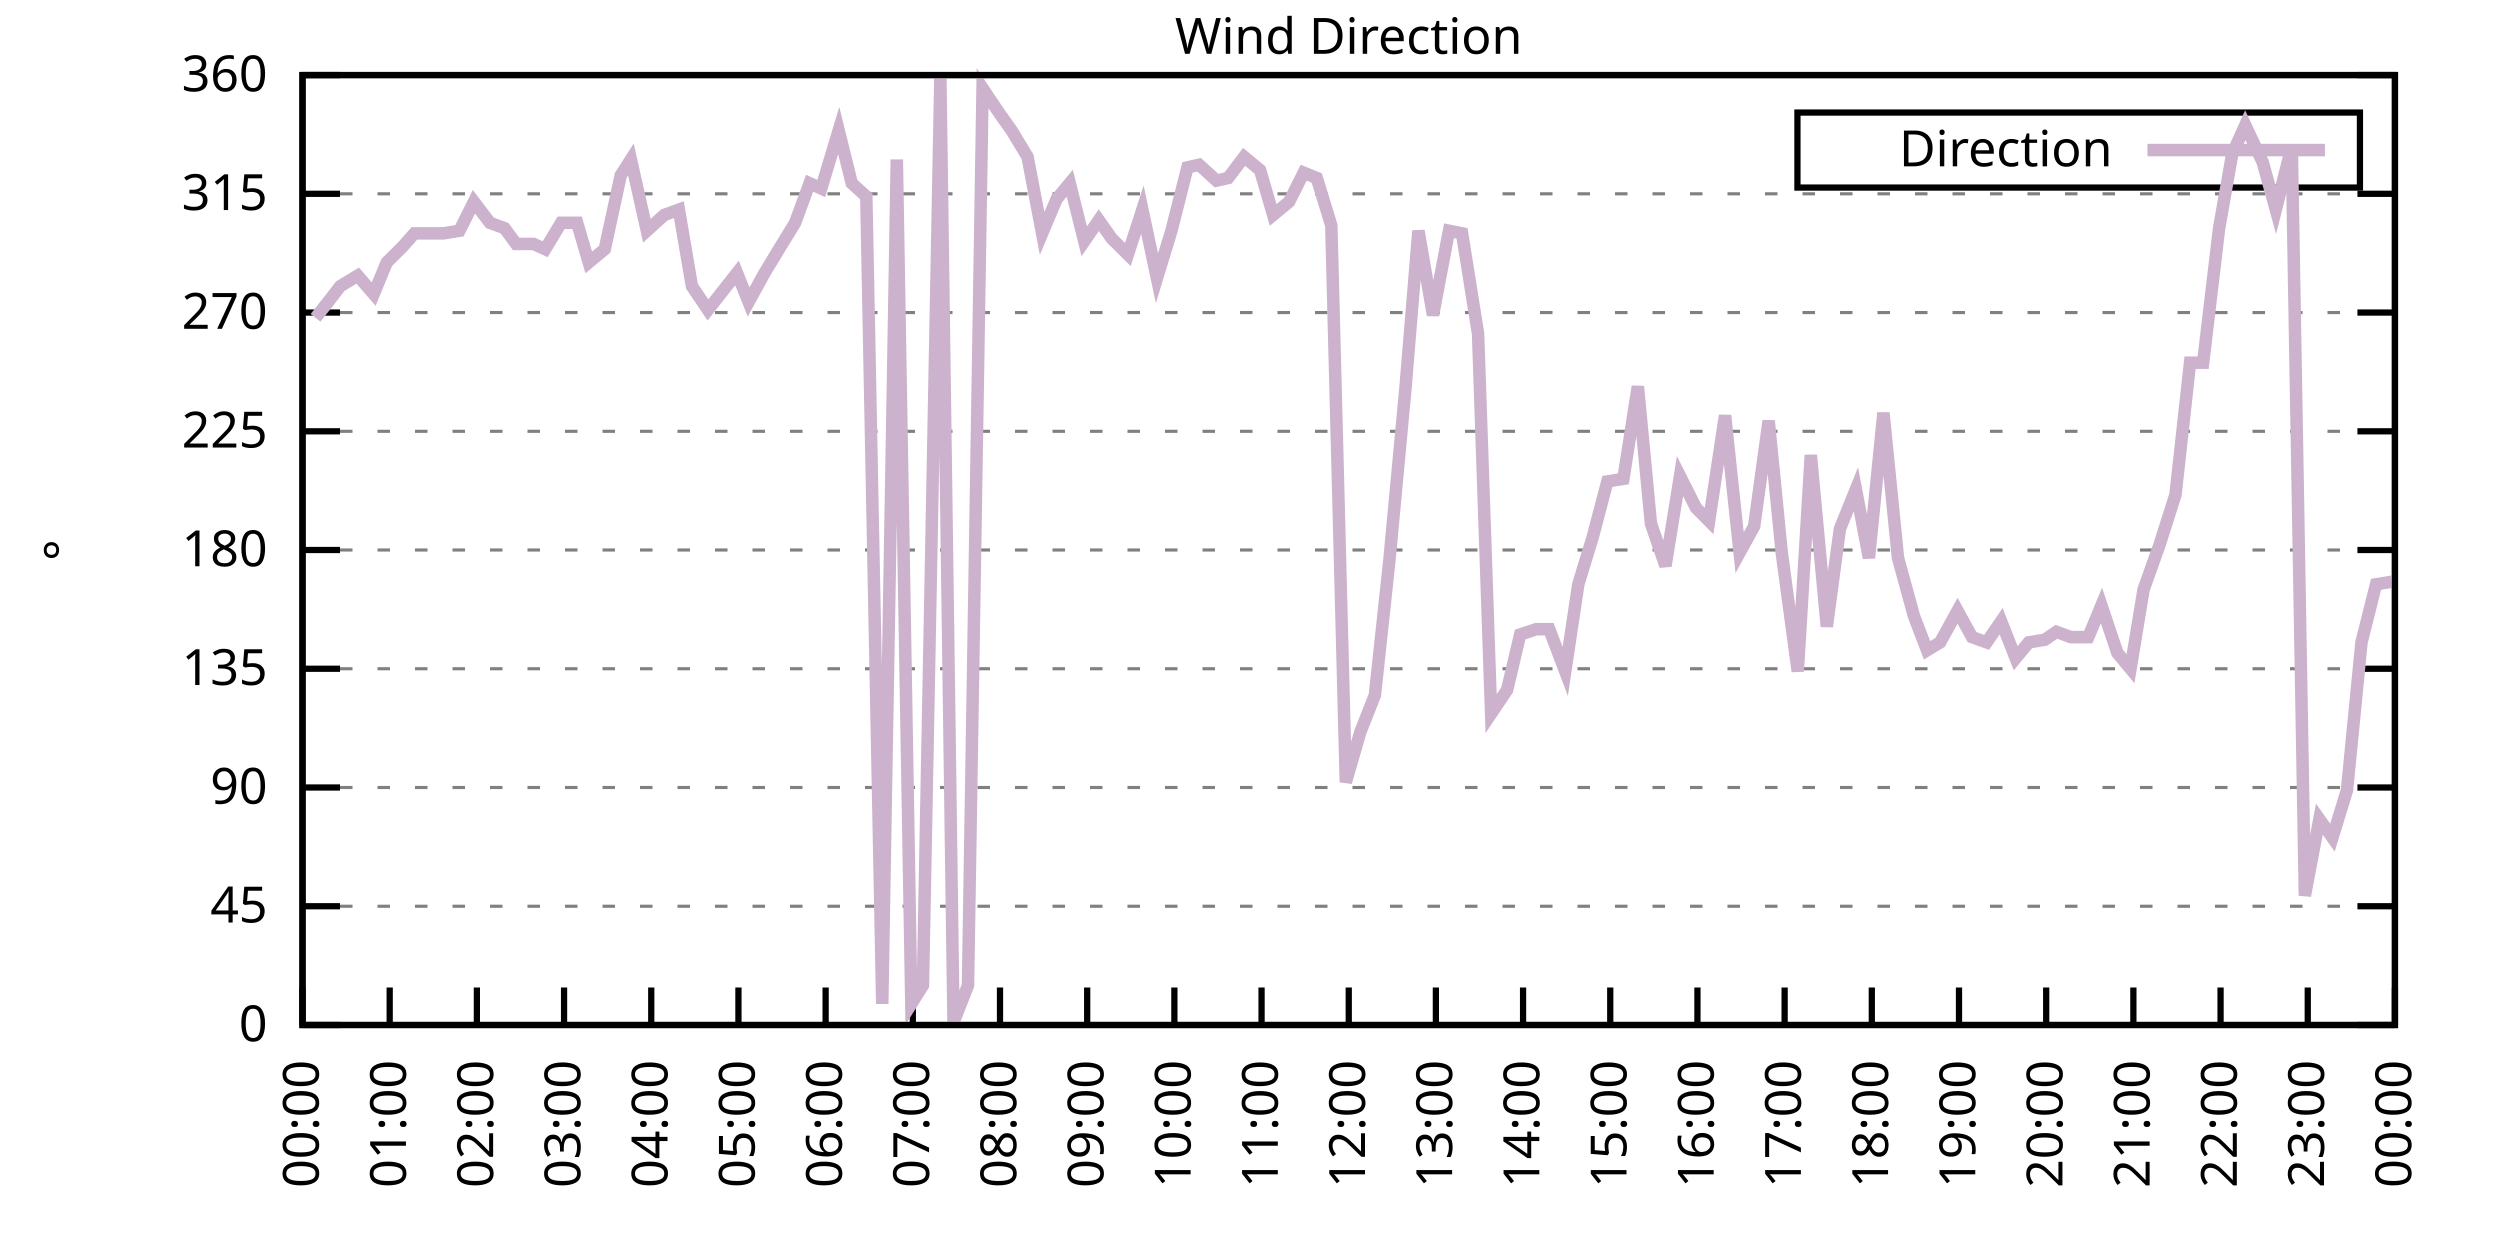
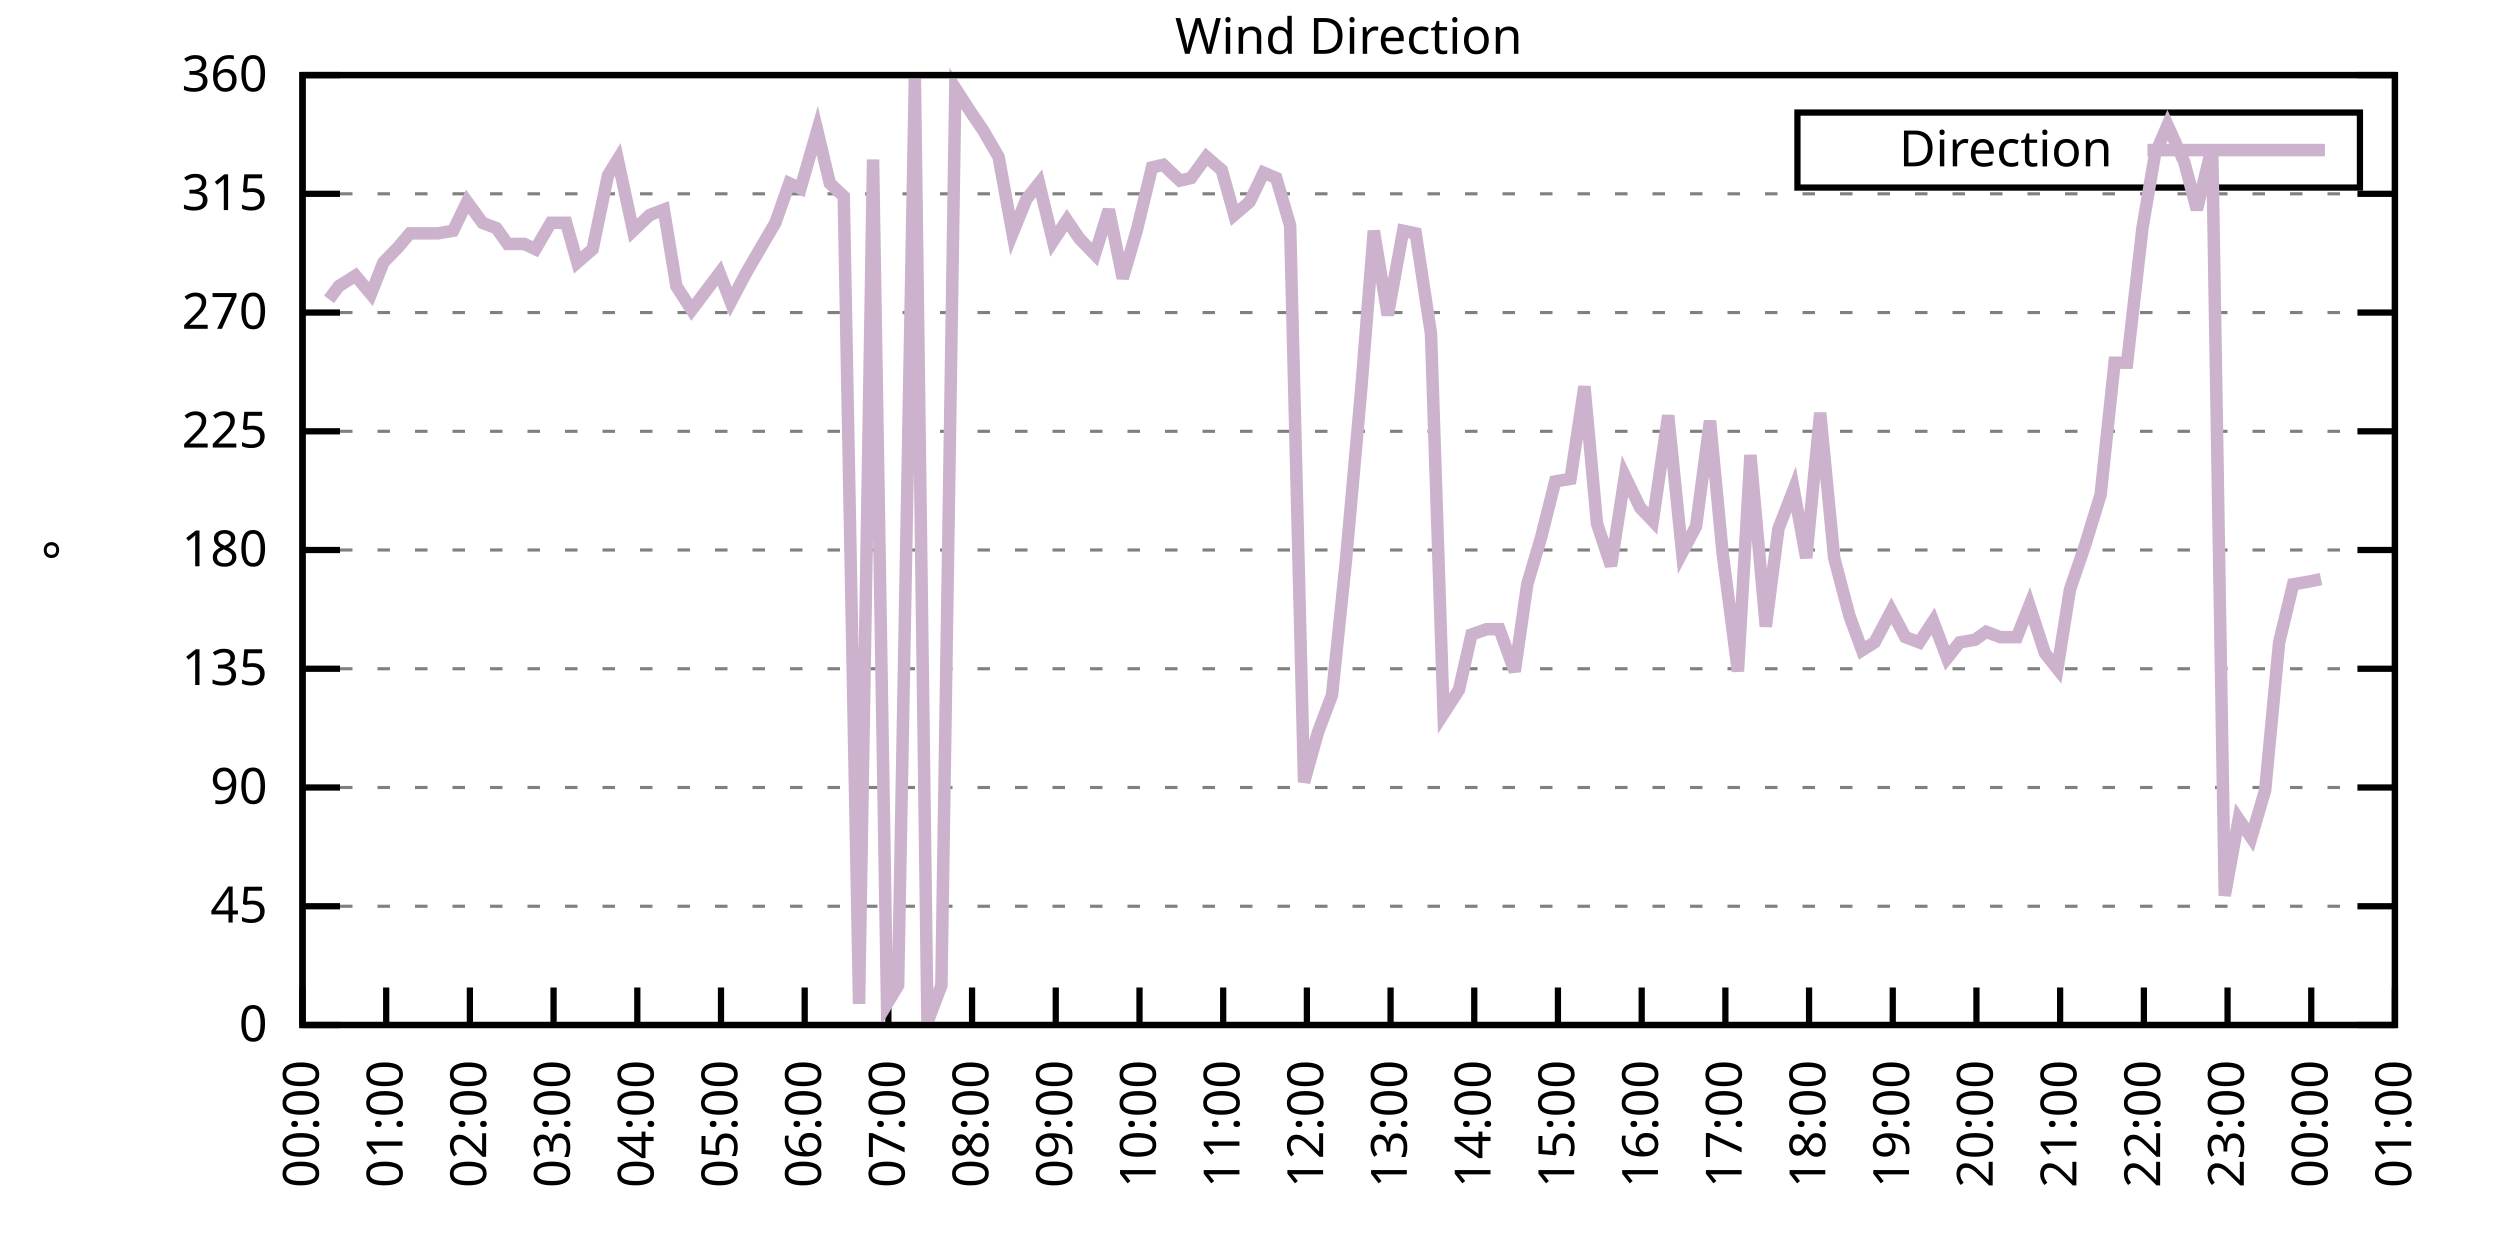
<svg xmlns="http://www.w3.org/2000/svg" xmlns:xlink="http://www.w3.org/1999/xlink" width="400" height="200" viewBox="0 0 400 200">
  <g id="gnuplot_canvas">
    <rect x="0" y="0" width="400" height="200" fill="none" />
    <defs>
      <circle id="gpDot" r="0.5" stroke-width="0.5" stroke="currentColor" />
      <path id="gpPt0" stroke-width="0.333" stroke="currentColor" d="M-1,0 h2 M0,-1 v2" />
      <path id="gpPt1" stroke-width="0.333" stroke="currentColor" d="M-1,-1 L1,1 M1,-1 L-1,1" />
      <path id="gpPt2" stroke-width="0.333" stroke="currentColor" d="M-1,0 L1,0 M0,-1 L0,1 M-1,-1 L1,1 M-1,1 L1,-1" />
      <rect id="gpPt3" stroke-width="0.333" stroke="currentColor" x="-1" y="-1" width="2" height="2" />
      <rect id="gpPt4" stroke-width="0.333" stroke="currentColor" fill="currentColor" x="-1" y="-1" width="2" height="2" />
      <circle id="gpPt5" stroke-width="0.333" stroke="currentColor" cx="0" cy="0" r="1" />
      <use xlink:href="#gpPt5" id="gpPt6" fill="currentColor" stroke="none" />
      <path id="gpPt7" stroke-width="0.333" stroke="currentColor" d="M0,-1.33 L-1.33,0.67 L1.33,0.67 z" />
      <use xlink:href="#gpPt7" id="gpPt8" fill="currentColor" stroke="none" />
      <use xlink:href="#gpPt7" id="gpPt9" stroke="currentColor" transform="rotate(180)" />
      <use xlink:href="#gpPt9" id="gpPt10" fill="currentColor" stroke="none" />
      <use xlink:href="#gpPt3" id="gpPt11" stroke="currentColor" transform="rotate(45)" />
      <use xlink:href="#gpPt11" id="gpPt12" fill="currentColor" stroke="none" />
      <path id="gpPt13" stroke-width="0.333" stroke="currentColor" d="M0,1.330 L1.265,0.411 L0.782,-1.067 L-0.782,-1.076 L-1.265,0.411 z" />
      <use xlink:href="#gpPt13" id="gpPt14" fill="currentColor" stroke="none" />
      <filter id="textbox" filterUnits="objectBoundingBox" x="0" y="0" height="1" width="1">
        <feFlood flood-color="white" flood-opacity="1" result="bgnd" />
        <feComposite in="SourceGraphic" in2="bgnd" operator="atop" />
      </filter>
      <filter id="greybox" filterUnits="objectBoundingBox" x="0" y="0" height="1" width="1">
        <feFlood flood-color="lightgrey" flood-opacity="1" result="grey" />
        <feComposite in="SourceGraphic" in2="grey" operator="atop" />
      </filter>
    </defs>
    <g fill="none" color="white" stroke="currentColor" stroke-width="1.00" stroke-linecap="butt" stroke-linejoin="miter">
</g>
    <g fill="none" color="black" stroke="currentColor" stroke-width="1.00" stroke-linecap="butt" stroke-linejoin="miter">
      <g stroke="none" shape-rendering="crispEdges">
        <polygon fill="rgb(255, 255, 255)" points="48.40,164.00 383.18,164.00 383.18,12.02 48.40,12.02 " />
      </g>
    </g>
    <g fill="none" color="black" stroke="currentColor" stroke-width="1.00" stroke-linecap="butt" stroke-linejoin="miter">
</g>
    <g fill="none" color="black" stroke="black" stroke-width="0.50" stroke-linecap="butt" stroke-linejoin="miter">
</g>
    <g fill="none" color="gray" stroke="currentColor" stroke-width="0.50" stroke-linecap="butt" stroke-linejoin="miter">
      <path stroke="gray" stroke-dasharray="2,4" class="gridline" d="M48.40,164.00 L383.19,164.00  " />
    </g>
    <g fill="none" color="gray" stroke="gray" stroke-width="1.00" stroke-linecap="butt" stroke-linejoin="miter">
</g>
    <g fill="none" color="black" stroke="currentColor" stroke-width="1.00" stroke-linecap="butt" stroke-linejoin="miter">
      <path stroke="black" d="M48.40,164.00 L54.40,164.00 M383.19,164.00 L377.19,164.00  " />
      <g transform="translate(42.80,166.60)" stroke="none" fill="black" font-family="Sans" font-size="8.00" text-anchor="end">
        <text>
          <tspan font-family="Sans"> 0</tspan>
        </text>
      </g>
    </g>
    <g fill="none" color="black" stroke="currentColor" stroke-width="1.00" stroke-linecap="butt" stroke-linejoin="miter">
</g>
    <g fill="none" color="black" stroke="black" stroke-width="0.50" stroke-linecap="butt" stroke-linejoin="miter">
</g>
    <g fill="none" color="gray" stroke="currentColor" stroke-width="0.50" stroke-linecap="butt" stroke-linejoin="miter">
      <path stroke="gray" stroke-dasharray="2,4" class="gridline" d="M48.40,145.00 L383.19,145.00  " />
    </g>
    <g fill="none" color="gray" stroke="gray" stroke-width="1.00" stroke-linecap="butt" stroke-linejoin="miter">
</g>
    <g fill="none" color="black" stroke="currentColor" stroke-width="1.00" stroke-linecap="butt" stroke-linejoin="miter">
      <path stroke="black" d="M48.40,145.00 L54.40,145.00 M383.19,145.00 L377.19,145.00  " />
      <g transform="translate(42.80,147.60)" stroke="none" fill="black" font-family="Sans" font-size="8.00" text-anchor="end">
        <text>
          <tspan font-family="Sans"> 45</tspan>
        </text>
      </g>
    </g>
    <g fill="none" color="black" stroke="currentColor" stroke-width="1.00" stroke-linecap="butt" stroke-linejoin="miter">
</g>
    <g fill="none" color="black" stroke="black" stroke-width="0.50" stroke-linecap="butt" stroke-linejoin="miter">
</g>
    <g fill="none" color="gray" stroke="currentColor" stroke-width="0.50" stroke-linecap="butt" stroke-linejoin="miter">
      <path stroke="gray" stroke-dasharray="2,4" class="gridline" d="M48.40,126.00 L383.19,126.00  " />
    </g>
    <g fill="none" color="gray" stroke="gray" stroke-width="1.00" stroke-linecap="butt" stroke-linejoin="miter">
</g>
    <g fill="none" color="black" stroke="currentColor" stroke-width="1.00" stroke-linecap="butt" stroke-linejoin="miter">
      <path stroke="black" d="M48.40,126.00 L54.40,126.00 M383.19,126.00 L377.19,126.00  " />
      <g transform="translate(42.80,128.60)" stroke="none" fill="black" font-family="Sans" font-size="8.00" text-anchor="end">
        <text>
          <tspan font-family="Sans"> 90</tspan>
        </text>
      </g>
    </g>
    <g fill="none" color="black" stroke="currentColor" stroke-width="1.00" stroke-linecap="butt" stroke-linejoin="miter">
</g>
    <g fill="none" color="black" stroke="black" stroke-width="0.50" stroke-linecap="butt" stroke-linejoin="miter">
</g>
    <g fill="none" color="gray" stroke="currentColor" stroke-width="0.50" stroke-linecap="butt" stroke-linejoin="miter">
      <path stroke="gray" stroke-dasharray="2,4" class="gridline" d="M48.40,107.00 L383.19,107.00  " />
    </g>
    <g fill="none" color="gray" stroke="gray" stroke-width="1.00" stroke-linecap="butt" stroke-linejoin="miter">
</g>
    <g fill="none" color="black" stroke="currentColor" stroke-width="1.00" stroke-linecap="butt" stroke-linejoin="miter">
      <path stroke="black" d="M48.40,107.00 L54.40,107.00 M383.19,107.00 L377.19,107.00  " />
      <g transform="translate(42.80,109.60)" stroke="none" fill="black" font-family="Sans" font-size="8.00" text-anchor="end">
        <text>
          <tspan font-family="Sans"> 135</tspan>
        </text>
      </g>
    </g>
    <g fill="none" color="black" stroke="currentColor" stroke-width="1.00" stroke-linecap="butt" stroke-linejoin="miter">
</g>
    <g fill="none" color="black" stroke="black" stroke-width="0.50" stroke-linecap="butt" stroke-linejoin="miter">
</g>
    <g fill="none" color="gray" stroke="currentColor" stroke-width="0.50" stroke-linecap="butt" stroke-linejoin="miter">
      <path stroke="gray" stroke-dasharray="2,4" class="gridline" d="M48.40,88.00 L383.19,88.00  " />
    </g>
    <g fill="none" color="gray" stroke="gray" stroke-width="1.00" stroke-linecap="butt" stroke-linejoin="miter">
</g>
    <g fill="none" color="black" stroke="currentColor" stroke-width="1.00" stroke-linecap="butt" stroke-linejoin="miter">
      <path stroke="black" d="M48.40,88.00 L54.40,88.00 M383.19,88.00 L377.19,88.00  " />
      <g transform="translate(42.80,90.60)" stroke="none" fill="black" font-family="Sans" font-size="8.00" text-anchor="end">
        <text>
          <tspan font-family="Sans"> 180</tspan>
        </text>
      </g>
    </g>
    <g fill="none" color="black" stroke="currentColor" stroke-width="1.00" stroke-linecap="butt" stroke-linejoin="miter">
</g>
    <g fill="none" color="black" stroke="black" stroke-width="0.50" stroke-linecap="butt" stroke-linejoin="miter">
</g>
    <g fill="none" color="gray" stroke="currentColor" stroke-width="0.50" stroke-linecap="butt" stroke-linejoin="miter">
      <path stroke="gray" stroke-dasharray="2,4" class="gridline" d="M48.40,69.01 L383.19,69.01  " />
    </g>
    <g fill="none" color="gray" stroke="gray" stroke-width="1.00" stroke-linecap="butt" stroke-linejoin="miter">
</g>
    <g fill="none" color="black" stroke="currentColor" stroke-width="1.00" stroke-linecap="butt" stroke-linejoin="miter">
      <path stroke="black" d="M48.40,69.01 L54.40,69.01 M383.19,69.01 L377.19,69.01  " />
      <g transform="translate(42.80,71.61)" stroke="none" fill="black" font-family="Sans" font-size="8.00" text-anchor="end">
        <text>
          <tspan font-family="Sans"> 225</tspan>
        </text>
      </g>
    </g>
    <g fill="none" color="black" stroke="currentColor" stroke-width="1.00" stroke-linecap="butt" stroke-linejoin="miter">
</g>
    <g fill="none" color="black" stroke="black" stroke-width="0.50" stroke-linecap="butt" stroke-linejoin="miter">
</g>
    <g fill="none" color="gray" stroke="currentColor" stroke-width="0.50" stroke-linecap="butt" stroke-linejoin="miter">
      <path stroke="gray" stroke-dasharray="2,4" class="gridline" d="M48.40,50.01 L383.19,50.01  " />
    </g>
    <g fill="none" color="gray" stroke="gray" stroke-width="1.00" stroke-linecap="butt" stroke-linejoin="miter">
</g>
    <g fill="none" color="black" stroke="currentColor" stroke-width="1.00" stroke-linecap="butt" stroke-linejoin="miter">
      <path stroke="black" d="M48.40,50.01 L54.40,50.01 M383.19,50.01 L377.19,50.01  " />
      <g transform="translate(42.80,52.61)" stroke="none" fill="black" font-family="Sans" font-size="8.00" text-anchor="end">
        <text>
          <tspan font-family="Sans"> 270</tspan>
        </text>
      </g>
    </g>
    <g fill="none" color="black" stroke="currentColor" stroke-width="1.00" stroke-linecap="butt" stroke-linejoin="miter">
</g>
    <g fill="none" color="black" stroke="black" stroke-width="0.50" stroke-linecap="butt" stroke-linejoin="miter">
</g>
    <g fill="none" color="gray" stroke="currentColor" stroke-width="0.50" stroke-linecap="butt" stroke-linejoin="miter">
      <path stroke="gray" stroke-dasharray="2,4" class="gridline" d="M48.40,31.01 L383.19,31.01  " />
    </g>
    <g fill="none" color="gray" stroke="gray" stroke-width="1.00" stroke-linecap="butt" stroke-linejoin="miter">
</g>
    <g fill="none" color="black" stroke="currentColor" stroke-width="1.00" stroke-linecap="butt" stroke-linejoin="miter">
      <path stroke="black" d="M48.40,31.01 L54.40,31.01 M383.19,31.01 L377.19,31.01  " />
      <g transform="translate(42.80,33.61)" stroke="none" fill="black" font-family="Sans" font-size="8.00" text-anchor="end">
        <text>
          <tspan font-family="Sans"> 315</tspan>
        </text>
      </g>
    </g>
    <g fill="none" color="black" stroke="currentColor" stroke-width="1.00" stroke-linecap="butt" stroke-linejoin="miter">
</g>
    <g fill="none" color="black" stroke="black" stroke-width="0.50" stroke-linecap="butt" stroke-linejoin="miter">
</g>
    <g fill="none" color="gray" stroke="currentColor" stroke-width="0.50" stroke-linecap="butt" stroke-linejoin="miter">
      <path stroke="gray" stroke-dasharray="2,4" class="gridline" d="M48.40,12.01 L383.19,12.01  " />
    </g>
    <g fill="none" color="gray" stroke="gray" stroke-width="1.00" stroke-linecap="butt" stroke-linejoin="miter">
</g>
    <g fill="none" color="black" stroke="currentColor" stroke-width="1.00" stroke-linecap="butt" stroke-linejoin="miter">
      <path stroke="black" d="M48.40,12.01 L54.40,12.01 M383.19,12.01 L377.19,12.01  " />
      <g transform="translate(42.80,14.61)" stroke="none" fill="black" font-family="Sans" font-size="8.00" text-anchor="end">
        <text>
          <tspan font-family="Sans"> 360</tspan>
        </text>
      </g>
    </g>
    <g fill="none" color="black" stroke="currentColor" stroke-width="1.00" stroke-linecap="butt" stroke-linejoin="miter">
      <path stroke="black" d="M48.40,164.00 L48.40,158.00  " />
      <g transform="translate(51.00,169.60) rotate(270.00)" stroke="none" fill="black" font-family="Sans" font-size="8.00" text-anchor="end">
        <text>
          <tspan font-family="Sans">00:00</tspan>
        </text>
      </g>
    </g>
    <g fill="none" color="black" stroke="currentColor" stroke-width="1.00" stroke-linecap="butt" stroke-linejoin="miter">
-       <path stroke="black" d="M62.35,164.00 L62.35,158.00  " />
-       <g transform="translate(64.95,169.60) rotate(270.00)" stroke="none" fill="black" font-family="Sans" font-size="8.00" text-anchor="end">
+       <path stroke="black" d="M61.79,164.00 L61.79,158.00  " />
+       <g transform="translate(64.39,169.60) rotate(270.00)" stroke="none" fill="black" font-family="Sans" font-size="8.00" text-anchor="end">
        <text>
          <tspan font-family="Sans">01:00</tspan>
        </text>
      </g>
    </g>
    <g fill="none" color="black" stroke="currentColor" stroke-width="1.00" stroke-linecap="butt" stroke-linejoin="miter">
-       <path stroke="black" d="M76.30,164.00 L76.30,158.00  " />
-       <g transform="translate(78.90,169.60) rotate(270.00)" stroke="none" fill="black" font-family="Sans" font-size="8.00" text-anchor="end">
+       <path stroke="black" d="M75.18,164.00 L75.18,158.00  " />
+       <g transform="translate(77.78,169.60) rotate(270.00)" stroke="none" fill="black" font-family="Sans" font-size="8.00" text-anchor="end">
        <text>
          <tspan font-family="Sans">02:00</tspan>
        </text>
      </g>
    </g>
    <g fill="none" color="black" stroke="currentColor" stroke-width="1.00" stroke-linecap="butt" stroke-linejoin="miter">
-       <path stroke="black" d="M90.25,164.00 L90.25,158.00  " />
-       <g transform="translate(92.85,169.60) rotate(270.00)" stroke="none" fill="black" font-family="Sans" font-size="8.00" text-anchor="end">
+       <path stroke="black" d="M88.57,164.00 L88.57,158.00  " />
+       <g transform="translate(91.17,169.60) rotate(270.00)" stroke="none" fill="black" font-family="Sans" font-size="8.00" text-anchor="end">
        <text>
          <tspan font-family="Sans">03:00</tspan>
        </text>
      </g>
    </g>
    <g fill="none" color="black" stroke="currentColor" stroke-width="1.00" stroke-linecap="butt" stroke-linejoin="miter">
-       <path stroke="black" d="M104.20,164.00 L104.20,158.00  " />
-       <g transform="translate(106.80,169.60) rotate(270.00)" stroke="none" fill="black" font-family="Sans" font-size="8.00" text-anchor="end">
+       <path stroke="black" d="M101.97,164.00 L101.97,158.00  " />
+       <g transform="translate(104.57,169.60) rotate(270.00)" stroke="none" fill="black" font-family="Sans" font-size="8.00" text-anchor="end">
        <text>
          <tspan font-family="Sans">04:00</tspan>
        </text>
      </g>
    </g>
    <g fill="none" color="black" stroke="currentColor" stroke-width="1.00" stroke-linecap="butt" stroke-linejoin="miter">
-       <path stroke="black" d="M118.15,164.00 L118.15,158.00  " />
-       <g transform="translate(120.75,169.60) rotate(270.00)" stroke="none" fill="black" font-family="Sans" font-size="8.00" text-anchor="end">
+       <path stroke="black" d="M115.36,164.00 L115.36,158.00  " />
+       <g transform="translate(117.96,169.60) rotate(270.00)" stroke="none" fill="black" font-family="Sans" font-size="8.00" text-anchor="end">
        <text>
          <tspan font-family="Sans">05:00</tspan>
        </text>
      </g>
    </g>
    <g fill="none" color="black" stroke="currentColor" stroke-width="1.00" stroke-linecap="butt" stroke-linejoin="miter">
-       <path stroke="black" d="M132.10,164.00 L132.10,158.00  " />
-       <g transform="translate(134.70,169.60) rotate(270.00)" stroke="none" fill="black" font-family="Sans" font-size="8.00" text-anchor="end">
+       <path stroke="black" d="M128.75,164.00 L128.75,158.00  " />
+       <g transform="translate(131.35,169.60) rotate(270.00)" stroke="none" fill="black" font-family="Sans" font-size="8.00" text-anchor="end">
        <text>
          <tspan font-family="Sans">06:00</tspan>
        </text>
      </g>
    </g>
    <g fill="none" color="black" stroke="currentColor" stroke-width="1.00" stroke-linecap="butt" stroke-linejoin="miter">
-       <path stroke="black" d="M146.05,164.00 L146.05,158.00  " />
-       <g transform="translate(148.65,169.60) rotate(270.00)" stroke="none" fill="black" font-family="Sans" font-size="8.00" text-anchor="end">
+       <path stroke="black" d="M142.14,164.00 L142.14,158.00  " />
+       <g transform="translate(144.74,169.60) rotate(270.00)" stroke="none" fill="black" font-family="Sans" font-size="8.00" text-anchor="end">
        <text>
          <tspan font-family="Sans">07:00</tspan>
        </text>
      </g>
    </g>
    <g fill="none" color="black" stroke="currentColor" stroke-width="1.00" stroke-linecap="butt" stroke-linejoin="miter">
-       <path stroke="black" d="M160.00,164.00 L160.00,158.00  " />
-       <g transform="translate(162.60,169.60) rotate(270.00)" stroke="none" fill="black" font-family="Sans" font-size="8.00" text-anchor="end">
+       <path stroke="black" d="M155.53,164.00 L155.53,158.00  " />
+       <g transform="translate(158.13,169.60) rotate(270.00)" stroke="none" fill="black" font-family="Sans" font-size="8.00" text-anchor="end">
        <text>
          <tspan font-family="Sans">08:00</tspan>
        </text>
      </g>
    </g>
    <g fill="none" color="black" stroke="currentColor" stroke-width="1.00" stroke-linecap="butt" stroke-linejoin="miter">
-       <path stroke="black" d="M173.95,164.00 L173.95,158.00  " />
-       <g transform="translate(176.55,169.60) rotate(270.00)" stroke="none" fill="black" font-family="Sans" font-size="8.00" text-anchor="end">
+       <path stroke="black" d="M168.92,164.00 L168.92,158.00  " />
+       <g transform="translate(171.52,169.60) rotate(270.00)" stroke="none" fill="black" font-family="Sans" font-size="8.00" text-anchor="end">
        <text>
          <tspan font-family="Sans">09:00</tspan>
        </text>
      </g>
    </g>
    <g fill="none" color="black" stroke="currentColor" stroke-width="1.00" stroke-linecap="butt" stroke-linejoin="miter">
-       <path stroke="black" d="M187.90,164.00 L187.90,158.00  " />
-       <g transform="translate(190.50,169.60) rotate(270.00)" stroke="none" fill="black" font-family="Sans" font-size="8.00" text-anchor="end">
+       <path stroke="black" d="M182.32,164.00 L182.32,158.00  " />
+       <g transform="translate(184.92,169.60) rotate(270.00)" stroke="none" fill="black" font-family="Sans" font-size="8.00" text-anchor="end">
        <text>
          <tspan font-family="Sans">10:00</tspan>
        </text>
      </g>
    </g>
    <g fill="none" color="black" stroke="currentColor" stroke-width="1.00" stroke-linecap="butt" stroke-linejoin="miter">
-       <path stroke="black" d="M201.85,164.00 L201.85,158.00  " />
-       <g transform="translate(204.45,169.60) rotate(270.00)" stroke="none" fill="black" font-family="Sans" font-size="8.00" text-anchor="end">
+       <path stroke="black" d="M195.71,164.00 L195.71,158.00  " />
+       <g transform="translate(198.31,169.60) rotate(270.00)" stroke="none" fill="black" font-family="Sans" font-size="8.00" text-anchor="end">
        <text>
          <tspan font-family="Sans">11:00</tspan>
        </text>
      </g>
    </g>
    <g fill="none" color="black" stroke="currentColor" stroke-width="1.00" stroke-linecap="butt" stroke-linejoin="miter">
-       <path stroke="black" d="M215.80,164.00 L215.80,158.00  " />
-       <g transform="translate(218.40,169.60) rotate(270.00)" stroke="none" fill="black" font-family="Sans" font-size="8.00" text-anchor="end">
+       <path stroke="black" d="M209.10,164.00 L209.10,158.00  " />
+       <g transform="translate(211.70,169.60) rotate(270.00)" stroke="none" fill="black" font-family="Sans" font-size="8.00" text-anchor="end">
        <text>
          <tspan font-family="Sans">12:00</tspan>
        </text>
      </g>
    </g>
    <g fill="none" color="black" stroke="currentColor" stroke-width="1.00" stroke-linecap="butt" stroke-linejoin="miter">
-       <path stroke="black" d="M229.74,164.00 L229.74,158.00  " />
-       <g transform="translate(232.34,169.60) rotate(270.00)" stroke="none" fill="black" font-family="Sans" font-size="8.00" text-anchor="end">
+       <path stroke="black" d="M222.49,164.00 L222.49,158.00  " />
+       <g transform="translate(225.09,169.60) rotate(270.00)" stroke="none" fill="black" font-family="Sans" font-size="8.00" text-anchor="end">
        <text>
          <tspan font-family="Sans">13:00</tspan>
        </text>
      </g>
    </g>
    <g fill="none" color="black" stroke="currentColor" stroke-width="1.00" stroke-linecap="butt" stroke-linejoin="miter">
-       <path stroke="black" d="M243.69,164.00 L243.69,158.00  " />
-       <g transform="translate(246.29,169.60) rotate(270.00)" stroke="none" fill="black" font-family="Sans" font-size="8.00" text-anchor="end">
+       <path stroke="black" d="M235.88,164.00 L235.88,158.00  " />
+       <g transform="translate(238.48,169.60) rotate(270.00)" stroke="none" fill="black" font-family="Sans" font-size="8.00" text-anchor="end">
        <text>
          <tspan font-family="Sans">14:00</tspan>
        </text>
      </g>
    </g>
    <g fill="none" color="black" stroke="currentColor" stroke-width="1.00" stroke-linecap="butt" stroke-linejoin="miter">
-       <path stroke="black" d="M257.64,164.00 L257.64,158.00  " />
-       <g transform="translate(260.24,169.60) rotate(270.00)" stroke="none" fill="black" font-family="Sans" font-size="8.00" text-anchor="end">
+       <path stroke="black" d="M249.27,164.00 L249.27,158.00  " />
+       <g transform="translate(251.87,169.60) rotate(270.00)" stroke="none" fill="black" font-family="Sans" font-size="8.00" text-anchor="end">
        <text>
          <tspan font-family="Sans">15:00</tspan>
        </text>
      </g>
    </g>
    <g fill="none" color="black" stroke="currentColor" stroke-width="1.00" stroke-linecap="butt" stroke-linejoin="miter">
-       <path stroke="black" d="M271.59,164.00 L271.59,158.00  " />
-       <g transform="translate(274.19,169.60) rotate(270.00)" stroke="none" fill="black" font-family="Sans" font-size="8.00" text-anchor="end">
+       <path stroke="black" d="M262.67,164.00 L262.67,158.00  " />
+       <g transform="translate(265.27,169.60) rotate(270.00)" stroke="none" fill="black" font-family="Sans" font-size="8.00" text-anchor="end">
        <text>
          <tspan font-family="Sans">16:00</tspan>
        </text>
      </g>
    </g>
    <g fill="none" color="black" stroke="currentColor" stroke-width="1.00" stroke-linecap="butt" stroke-linejoin="miter">
-       <path stroke="black" d="M285.54,164.00 L285.54,158.00  " />
-       <g transform="translate(288.14,169.60) rotate(270.00)" stroke="none" fill="black" font-family="Sans" font-size="8.00" text-anchor="end">
+       <path stroke="black" d="M276.06,164.00 L276.06,158.00  " />
+       <g transform="translate(278.66,169.60) rotate(270.00)" stroke="none" fill="black" font-family="Sans" font-size="8.00" text-anchor="end">
        <text>
          <tspan font-family="Sans">17:00</tspan>
        </text>
      </g>
    </g>
    <g fill="none" color="black" stroke="currentColor" stroke-width="1.00" stroke-linecap="butt" stroke-linejoin="miter">
-       <path stroke="black" d="M299.49,164.00 L299.49,158.00  " />
-       <g transform="translate(302.09,169.60) rotate(270.00)" stroke="none" fill="black" font-family="Sans" font-size="8.00" text-anchor="end">
+       <path stroke="black" d="M289.45,164.00 L289.45,158.00  " />
+       <g transform="translate(292.05,169.60) rotate(270.00)" stroke="none" fill="black" font-family="Sans" font-size="8.00" text-anchor="end">
        <text>
          <tspan font-family="Sans">18:00</tspan>
        </text>
      </g>
    </g>
    <g fill="none" color="black" stroke="currentColor" stroke-width="1.00" stroke-linecap="butt" stroke-linejoin="miter">
-       <path stroke="black" d="M313.44,164.00 L313.44,158.00  " />
-       <g transform="translate(316.04,169.60) rotate(270.00)" stroke="none" fill="black" font-family="Sans" font-size="8.00" text-anchor="end">
+       <path stroke="black" d="M302.84,164.00 L302.84,158.00  " />
+       <g transform="translate(305.44,169.60) rotate(270.00)" stroke="none" fill="black" font-family="Sans" font-size="8.00" text-anchor="end">
        <text>
          <tspan font-family="Sans">19:00</tspan>
        </text>
      </g>
    </g>
    <g fill="none" color="black" stroke="currentColor" stroke-width="1.00" stroke-linecap="butt" stroke-linejoin="miter">
-       <path stroke="black" d="M327.39,164.00 L327.39,158.00  " />
-       <g transform="translate(329.99,169.60) rotate(270.00)" stroke="none" fill="black" font-family="Sans" font-size="8.00" text-anchor="end">
+       <path stroke="black" d="M316.23,164.00 L316.23,158.00  " />
+       <g transform="translate(318.83,169.60) rotate(270.00)" stroke="none" fill="black" font-family="Sans" font-size="8.00" text-anchor="end">
        <text>
          <tspan font-family="Sans">20:00</tspan>
        </text>
      </g>
    </g>
    <g fill="none" color="black" stroke="currentColor" stroke-width="1.00" stroke-linecap="butt" stroke-linejoin="miter">
-       <path stroke="black" d="M341.34,164.00 L341.34,158.00  " />
-       <g transform="translate(343.94,169.60) rotate(270.00)" stroke="none" fill="black" font-family="Sans" font-size="8.00" text-anchor="end">
+       <path stroke="black" d="M329.62,164.00 L329.62,158.00  " />
+       <g transform="translate(332.22,169.60) rotate(270.00)" stroke="none" fill="black" font-family="Sans" font-size="8.00" text-anchor="end">
        <text>
          <tspan font-family="Sans">21:00</tspan>
        </text>
      </g>
    </g>
    <g fill="none" color="black" stroke="currentColor" stroke-width="1.00" stroke-linecap="butt" stroke-linejoin="miter">
-       <path stroke="black" d="M355.29,164.00 L355.29,158.00  " />
-       <g transform="translate(357.89,169.60) rotate(270.00)" stroke="none" fill="black" font-family="Sans" font-size="8.00" text-anchor="end">
+       <path stroke="black" d="M343.02,164.00 L343.02,158.00  " />
+       <g transform="translate(345.62,169.60) rotate(270.00)" stroke="none" fill="black" font-family="Sans" font-size="8.00" text-anchor="end">
        <text>
          <tspan font-family="Sans">22:00</tspan>
        </text>
      </g>
    </g>
    <g fill="none" color="black" stroke="currentColor" stroke-width="1.00" stroke-linecap="butt" stroke-linejoin="miter">
-       <path stroke="black" d="M369.24,164.00 L369.24,158.00  " />
-       <g transform="translate(371.84,169.60) rotate(270.00)" stroke="none" fill="black" font-family="Sans" font-size="8.00" text-anchor="end">
+       <path stroke="black" d="M356.41,164.00 L356.41,158.00  " />
+       <g transform="translate(359.01,169.60) rotate(270.00)" stroke="none" fill="black" font-family="Sans" font-size="8.00" text-anchor="end">
        <text>
          <tspan font-family="Sans">23:00</tspan>
+         </text>
+       </g>
+     </g>
+     <g fill="none" color="black" stroke="currentColor" stroke-width="1.00" stroke-linecap="butt" stroke-linejoin="miter">
+       <path stroke="black" d="M369.80,164.00 L369.80,158.00  " />
+       <g transform="translate(372.40,169.60) rotate(270.00)" stroke="none" fill="black" font-family="Sans" font-size="8.00" text-anchor="end">
+         <text>
+           <tspan font-family="Sans">00:00</tspan>
        </text>
      </g>
    </g>
    <g fill="none" color="black" stroke="currentColor" stroke-width="1.00" stroke-linecap="butt" stroke-linejoin="miter">
      <path stroke="black" d="M383.19,164.00 L383.19,158.00  " />
      <g transform="translate(385.79,169.60) rotate(270.00)" stroke="none" fill="black" font-family="Sans" font-size="8.00" text-anchor="end">
        <text>
-           <tspan font-family="Sans">00:00</tspan>
+           <tspan font-family="Sans">01:00</tspan>
        </text>
      </g>
    </g>
    <g fill="none" color="black" stroke="currentColor" stroke-width="1.00" stroke-linecap="butt" stroke-linejoin="miter">
</g>
    <g fill="none" color="black" stroke="currentColor" stroke-width="1.00" stroke-linecap="butt" stroke-linejoin="miter">
      <path stroke="black" d="M48.40,12.01 L48.40,164.00 L383.19,164.00 L383.19,12.01 L48.40,12.01 Z  " />
    </g>
    <g fill="none" color="black" stroke="currentColor" stroke-width="1.00" stroke-linecap="butt" stroke-linejoin="miter">
</g>
    <g fill="none" color="black" stroke="currentColor" stroke-width="1.00" stroke-linecap="butt" stroke-linejoin="miter">
      <path stroke="black" d="M287.59,30.01 L287.59,18.01 L377.59,18.01 L377.59,30.01 L287.59,30.01 Z  " />
    </g>
    <g id="Wind_direction_plot_1">
      <g fill="none" color="white" stroke="black" stroke-width="2.00" stroke-linecap="butt" stroke-linejoin="miter">
</g>
      <g fill="none" color="black" stroke="currentColor" stroke-width="2.00" stroke-linecap="butt" stroke-linejoin="miter">
        <g transform="translate(337.99,26.61)" stroke="none" fill="black" font-family="Sans" font-size="8.00" text-anchor="end">
          <text>
            <tspan font-family="Sans">Direction</tspan>
          </text>
        </g>
      </g>
      <g fill="none" color="black" stroke="currentColor" stroke-width="2.00" stroke-linecap="butt" stroke-linejoin="miter">
-         <path stroke="rgb(204, 178, 204)" d="M343.59,24.01 L371.99,24.01 M50.49,50.85 L52.82,47.90 L54.44,45.79 L57.23,44.10 L59.79,47.05 L61.88,41.99   L64.44,39.45 L66.30,37.34 L69.09,37.34 L70.95,37.34 L73.51,36.92 L75.83,32.28 L78.39,35.65 L80.72,36.50   L82.58,39.03 L85.37,39.03 L87.23,39.87 L89.78,35.65 L92.34,35.65 L94.20,41.99 L96.76,39.87 L99.32,28.05   L100.94,25.52 L103.50,36.92 L106.29,34.39 L108.62,33.54 L110.71,45.79 L113.27,49.59 L115.59,46.63 L117.92,43.67   L119.78,48.32 L122.33,43.67 L124.89,39.45 L127.22,35.65 L129.54,29.32 L131.40,30.16 L134.19,20.88 L136.28,29.32   L138.61,31.43 L141.16,160.62 L143.49,25.52 L145.81,160.62 L147.67,157.67 L150.46,12.43 L152.56,163.58 L154.88,157.67   L157.21,14.12 L159.76,17.92 L161.86,20.88 L164.41,25.10 L166.74,37.34 L169.06,31.85 L171.16,29.32 L173.48,38.61   L175.81,35.23 L177.90,38.19 L180.46,40.72 L182.78,33.54 L185.11,44.52 L187.43,36.92 L189.99,26.79 L191.85,26.36   L194.64,28.90 L196.50,28.48 L199.06,25.10 L201.61,27.21 L203.71,34.39 L206.26,32.28 L208.59,27.63 L210.68,28.48   L213.01,36.08 L215.33,125.16 L217.65,117.14 L219.98,111.23 L222.30,89.69 L224.86,62.25 L226.95,36.92 L229.28,50.43   L231.84,36.92 L233.93,37.34 L236.49,53.39 L238.58,114.18 L241.14,110.38 L243.23,101.52 L245.79,100.67 L247.88,100.67   L250.44,107.43 L252.53,93.49 L254.85,85.89 L257.18,77.03 L259.74,76.61 L262.06,61.83 L264.15,83.78 L266.48,90.54   L268.80,76.18 L271.36,81.25 L273.45,83.36 L276.01,66.47 L278.34,88.43 L280.66,84.21 L282.99,67.32 L285.08,88.43   L287.64,107.43 L289.73,72.81 L292.29,100.25 L294.38,84.63 L296.94,78.29 L299.03,89.27 L301.35,66.05 L303.68,89.27   L306.23,98.56 L308.33,104.05 L310.42,102.78 L313.21,97.72 L315.53,101.94 L317.86,102.78 L320.18,99.40 L322.51,105.31   L324.60,102.78 L327.16,102.36 L329.02,101.09 L331.34,101.94 L334.13,101.94 L336.23,96.87 L338.78,104.47 L340.88,107.00   L342.97,94.34 L345.53,87.16 L348.08,79.14 L350.41,58.03 L352.50,58.03 L355.06,36.50 L357.15,24.68 L359.24,20.03   L362.03,25.94 L364.13,33.54 L366.68,23.41 L368.78,143.31 L371.10,131.07 L373.19,134.02 L375.52,126.42 L377.84,102.78   L380.17,93.49 L382.73,93.07  " />
+         <path stroke="rgb(204, 178, 204)" d="M343.59,24.01 L371.99,24.01 M52.64,47.90 L54.20,45.79 L56.88,44.10 L59.34,47.05 L61.35,41.99 L63.80,39.45   L65.59,37.34 L68.26,37.34 L70.05,37.34 L72.50,36.92 L74.74,32.28 L77.19,35.65 L79.42,36.50 L81.21,39.03   L83.89,39.03 L85.67,39.87 L88.13,35.65 L90.58,35.65 L92.37,41.99 L94.82,39.87 L97.28,28.05 L98.84,25.52   L101.30,36.92 L103.98,34.39 L106.21,33.54 L108.22,45.79 L110.67,49.59 L112.90,46.63 L115.13,43.67 L116.92,48.32   L119.38,43.67 L121.83,39.45 L124.06,35.65 L126.29,29.32 L128.08,30.16 L130.76,20.88 L132.77,29.32 L135.00,31.43   L137.45,160.62 L139.69,25.52 L141.92,160.62 L143.70,157.67 L146.38,12.43 L148.39,163.58 L150.62,157.67 L152.85,14.12   L155.31,17.92 L157.32,20.88 L159.77,25.10 L162.01,37.34 L164.24,31.85 L166.25,29.32 L168.48,38.61 L170.71,35.23   L172.72,38.19 L175.17,40.72 L177.41,33.54 L179.64,44.52 L181.87,36.92 L184.32,26.79 L186.11,26.36 L188.79,28.90   L190.57,28.48 L193.03,25.10 L195.48,27.21 L197.49,34.39 L199.95,32.28 L202.18,27.63 L204.19,28.48 L206.42,36.08   L208.65,125.16 L210.88,117.14 L213.12,111.23 L215.35,89.69 L217.80,62.25 L219.81,36.92 L222.04,50.43 L224.50,36.92   L226.51,37.34 L228.96,53.39 L230.97,114.18 L233.43,110.38 L235.44,101.52 L237.89,100.67 L239.90,100.67 L242.36,107.43   L244.36,93.49 L246.60,85.89 L248.83,77.03 L251.28,76.61 L253.51,61.83 L255.52,83.78 L257.76,90.54 L259.99,76.18   L262.44,81.25 L264.45,83.36 L266.91,66.47 L269.14,88.43 L271.37,84.21 L273.60,67.32 L275.61,88.43 L278.07,107.43   L280.07,72.81 L282.53,100.25 L284.54,84.63 L286.99,78.29 L289.00,89.27 L291.23,66.05 L293.47,89.27 L295.92,98.56   L297.93,104.05 L299.94,102.78 L302.62,97.72 L304.85,101.94 L307.08,102.78 L309.31,99.40 L311.54,105.31 L313.55,102.78   L316.01,102.36 L317.79,101.09 L320.03,101.94 L322.70,101.94 L324.71,96.87 L327.17,104.47 L329.18,107.00 L331.19,94.34   L333.64,87.16 L336.10,79.14 L338.33,58.03 L340.34,58.03 L342.79,36.50 L344.80,24.68 L346.81,20.03 L349.49,25.94   L351.50,33.54 L353.95,23.41 L355.96,143.31 L358.19,131.07 L360.20,134.02 L362.43,126.42 L364.66,102.78 L366.90,93.49   L369.35,93.07 L371.36,92.65  " />
      </g>
    </g>
    <g fill="none" color="black" stroke="currentColor" stroke-width="2.00" stroke-linecap="butt" stroke-linejoin="miter">
</g>
    <g fill="none" color="black" stroke="black" stroke-width="1.00" stroke-linecap="butt" stroke-linejoin="miter">
</g>
    <g fill="none" color="black" stroke="currentColor" stroke-width="1.00" stroke-linecap="butt" stroke-linejoin="miter">
      <path stroke="black" d="M48.40,12.01 L48.40,164.00 L383.19,164.00 L383.19,12.01 L48.40,12.01 Z  " />
      <g transform="translate(12.80,88.01) rotate(270.00)" stroke="none" fill="black" font-family="Sans" font-size="8.00" text-anchor="middle">
        <text>
          <tspan font-family="Sans">°</tspan>
        </text>
      </g>
    </g>
    <g fill="none" color="black" stroke="currentColor" stroke-width="1.00" stroke-linecap="butt" stroke-linejoin="miter">
</g>
    <g fill="none" color="black" stroke="currentColor" stroke-width="1.00" stroke-linecap="butt" stroke-linejoin="miter">
      <g transform="translate(215.79,8.61)" stroke="none" fill="black" font-family="Sans" font-size="8.00" text-anchor="middle">
        <text>
          <tspan font-family="Sans">Wind Direction</tspan>
        </text>
      </g>
    </g>
    <g fill="none" color="black" stroke="currentColor" stroke-width="1.00" stroke-linecap="butt" stroke-linejoin="miter">
</g>
  </g>
</svg>
